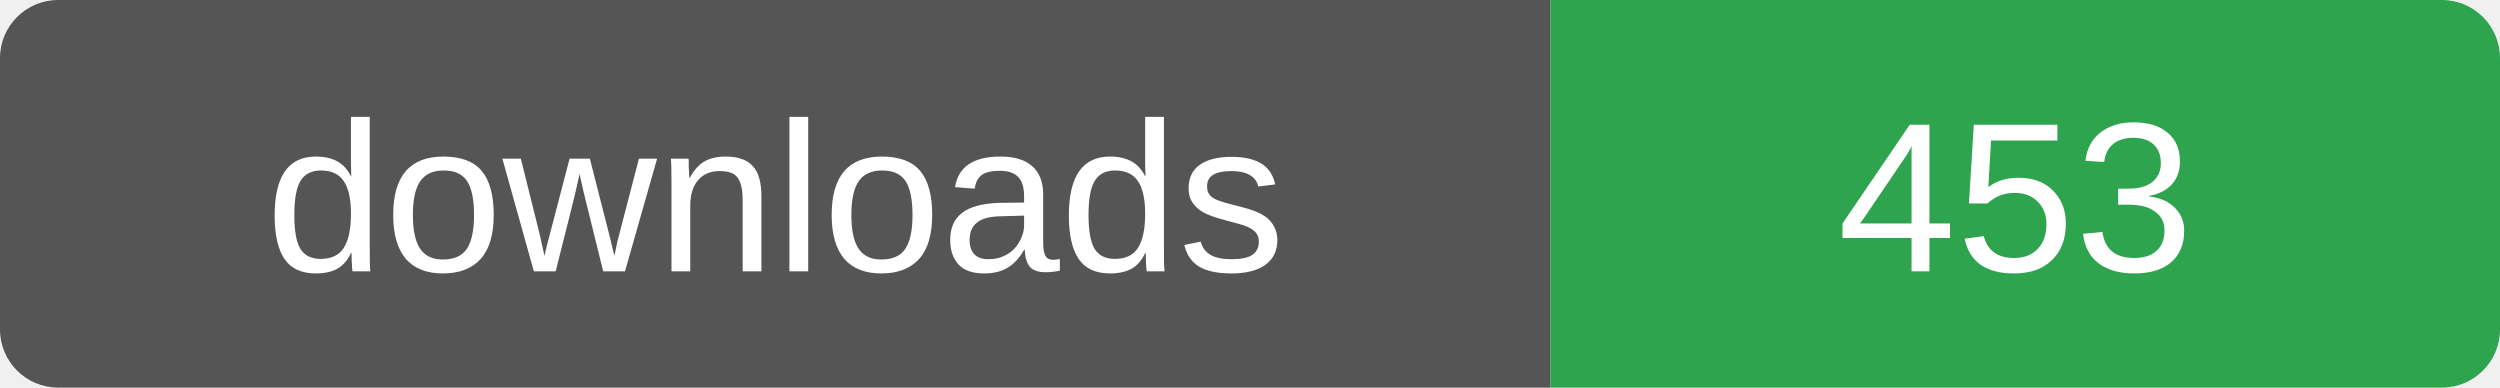
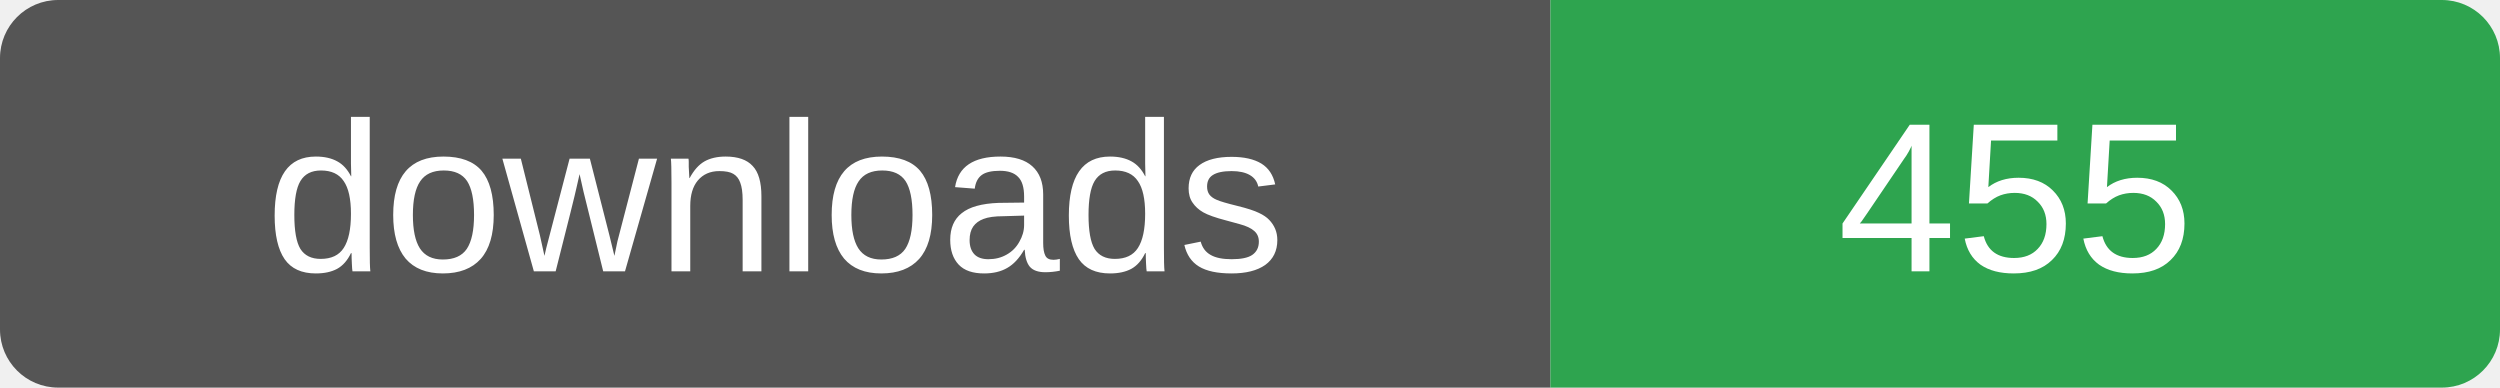
- <svg xmlns="http://www.w3.org/2000/svg" width="129" height="20" role="img" aria-label="downloads: 453">
+ <svg xmlns="http://www.w3.org/2000/svg" width="129" height="20" role="img" aria-label="downloads: 455">
  <clipPath id="r">
    <rect width="129" height="20" rx="3" />
  </clipPath>
  <g clip-path="url(#r)">
    <rect width="80" height="20" fill="#555" />
    <rect x="80" width="49" height="20" fill="#2ea44f" />
  </g>
  <g fill="#fff" font-family="Verdana,Arial,sans-serif" font-size="11" text-anchor="middle">
    <text x="40" y="14">downloads</text>
-     <text x="104" y="14">453</text>
+     <text x="104" y="14">455</text>
  </g>
</svg>
